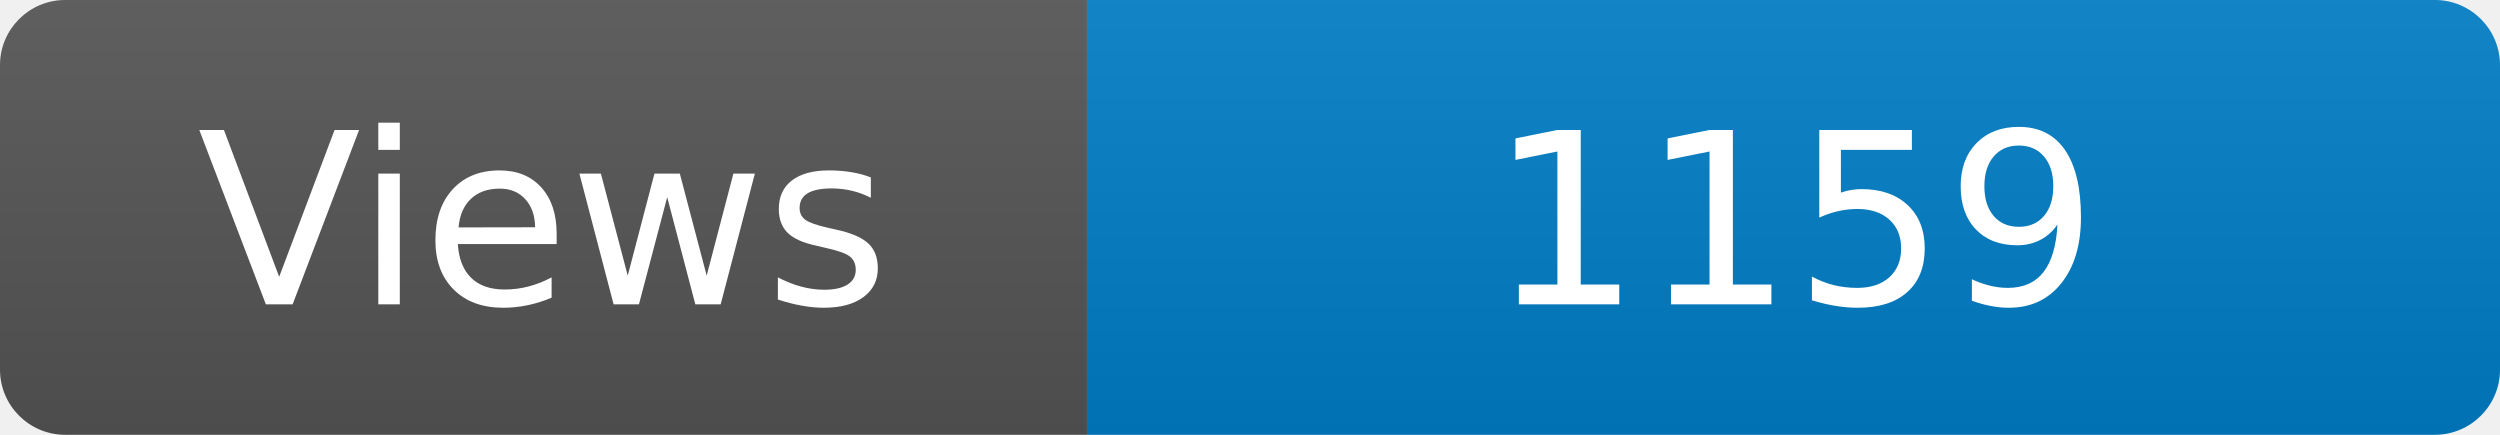
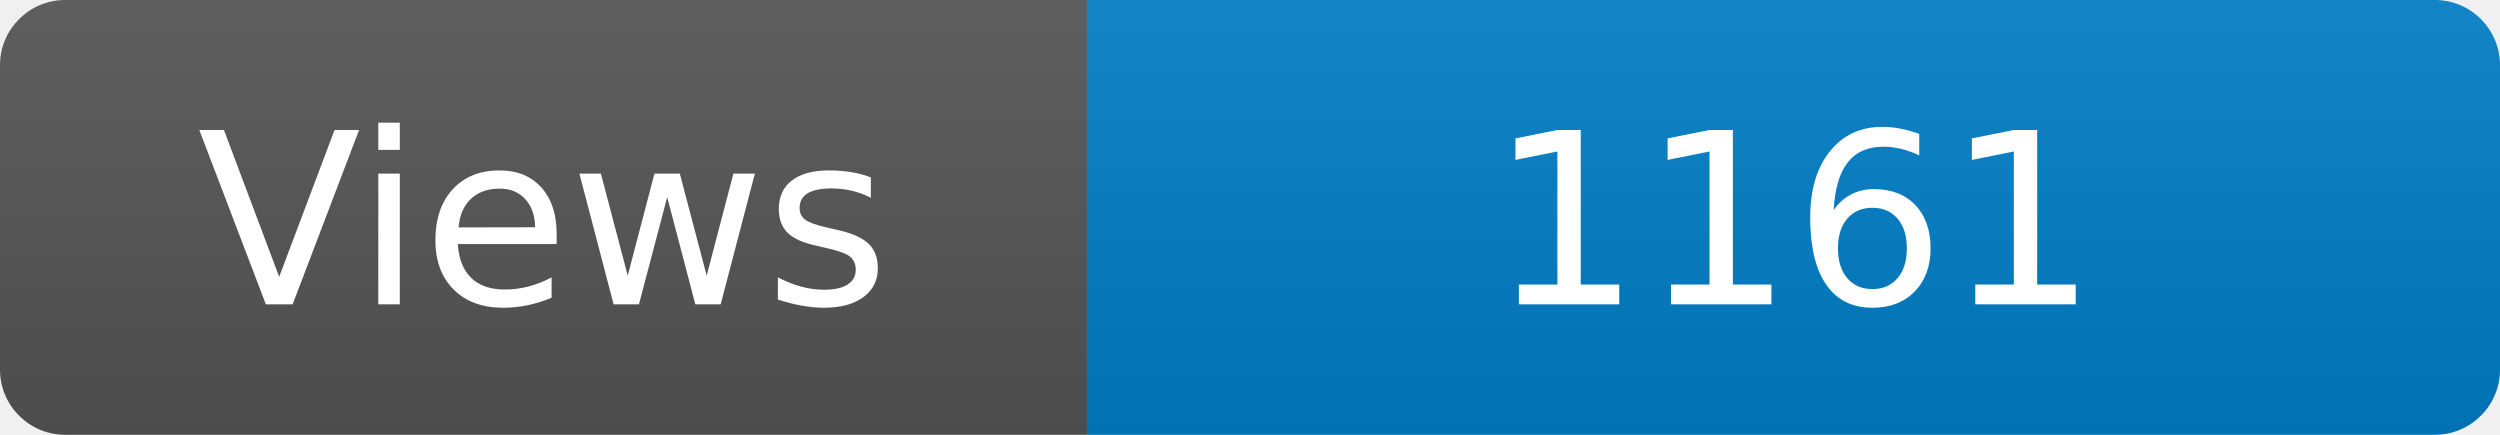
<svg xmlns="http://www.w3.org/2000/svg" width="115" height="20" role="img" aria-label="Maintained?: yes">
  <linearGradient id="s" x2="0" y2="100%">
    <stop offset="0" stop-color="#bbb" stop-opacity=".1" />
    <stop offset="1" stop-opacity=".1" />
  </linearGradient>
  <clipPath id="r">
    <rect width="115" height="20" rx="3" fill="#fff" />
  </clipPath>
  <g clip-path="url(#r)">
    <rect width="50" height="20" fill="#555" />
    <rect x="50" width="160" height="20" fill="#007ec6" />
    <rect width="115" height="20" fill="url(#s)" />
  </g>
  <g fill="#fff" text-anchor="middle" font-family="Verdana,Geneva,DejaVu Sans,sans-serif" font-size="110">
    <text x="250" y="140" transform="scale(.1)" fill="#fff">Views</text>
-     <text x="825" y="140" transform="scale(.1)" fill="#fff">1159</text>
+     <text x="825" y="140" transform="scale(.1)" fill="#fff">1161</text>
  </g>
</svg>
